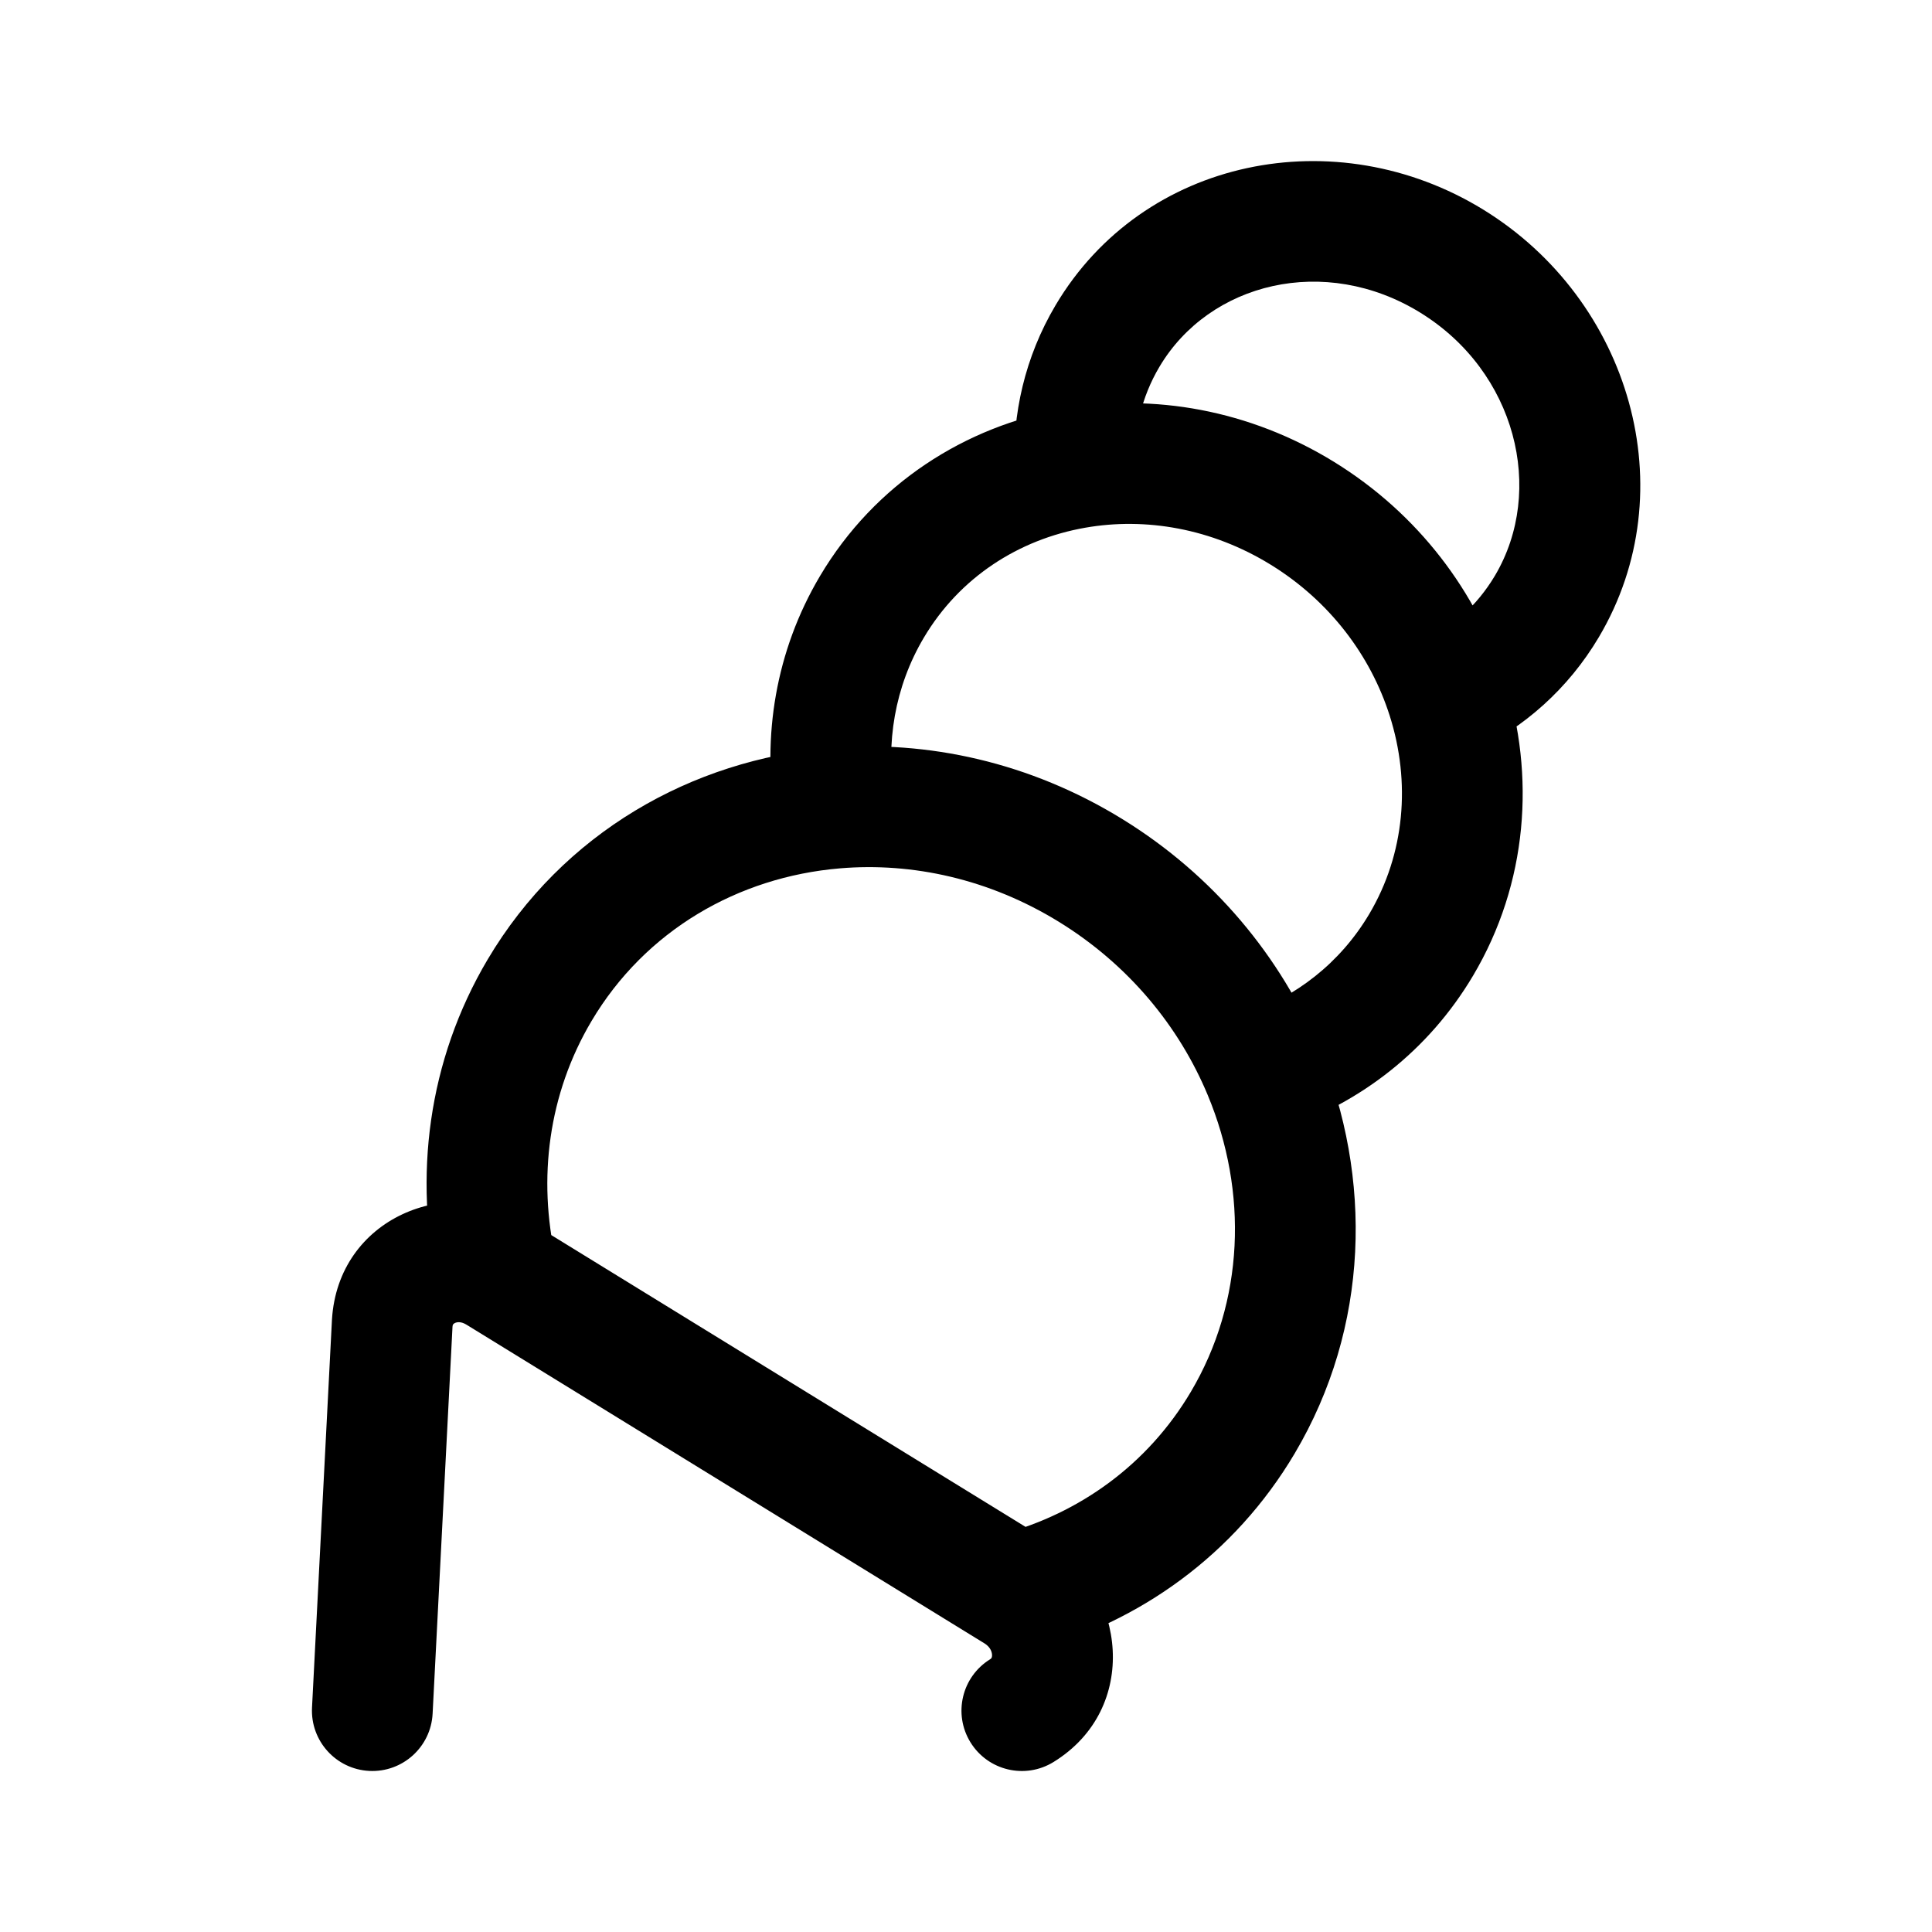
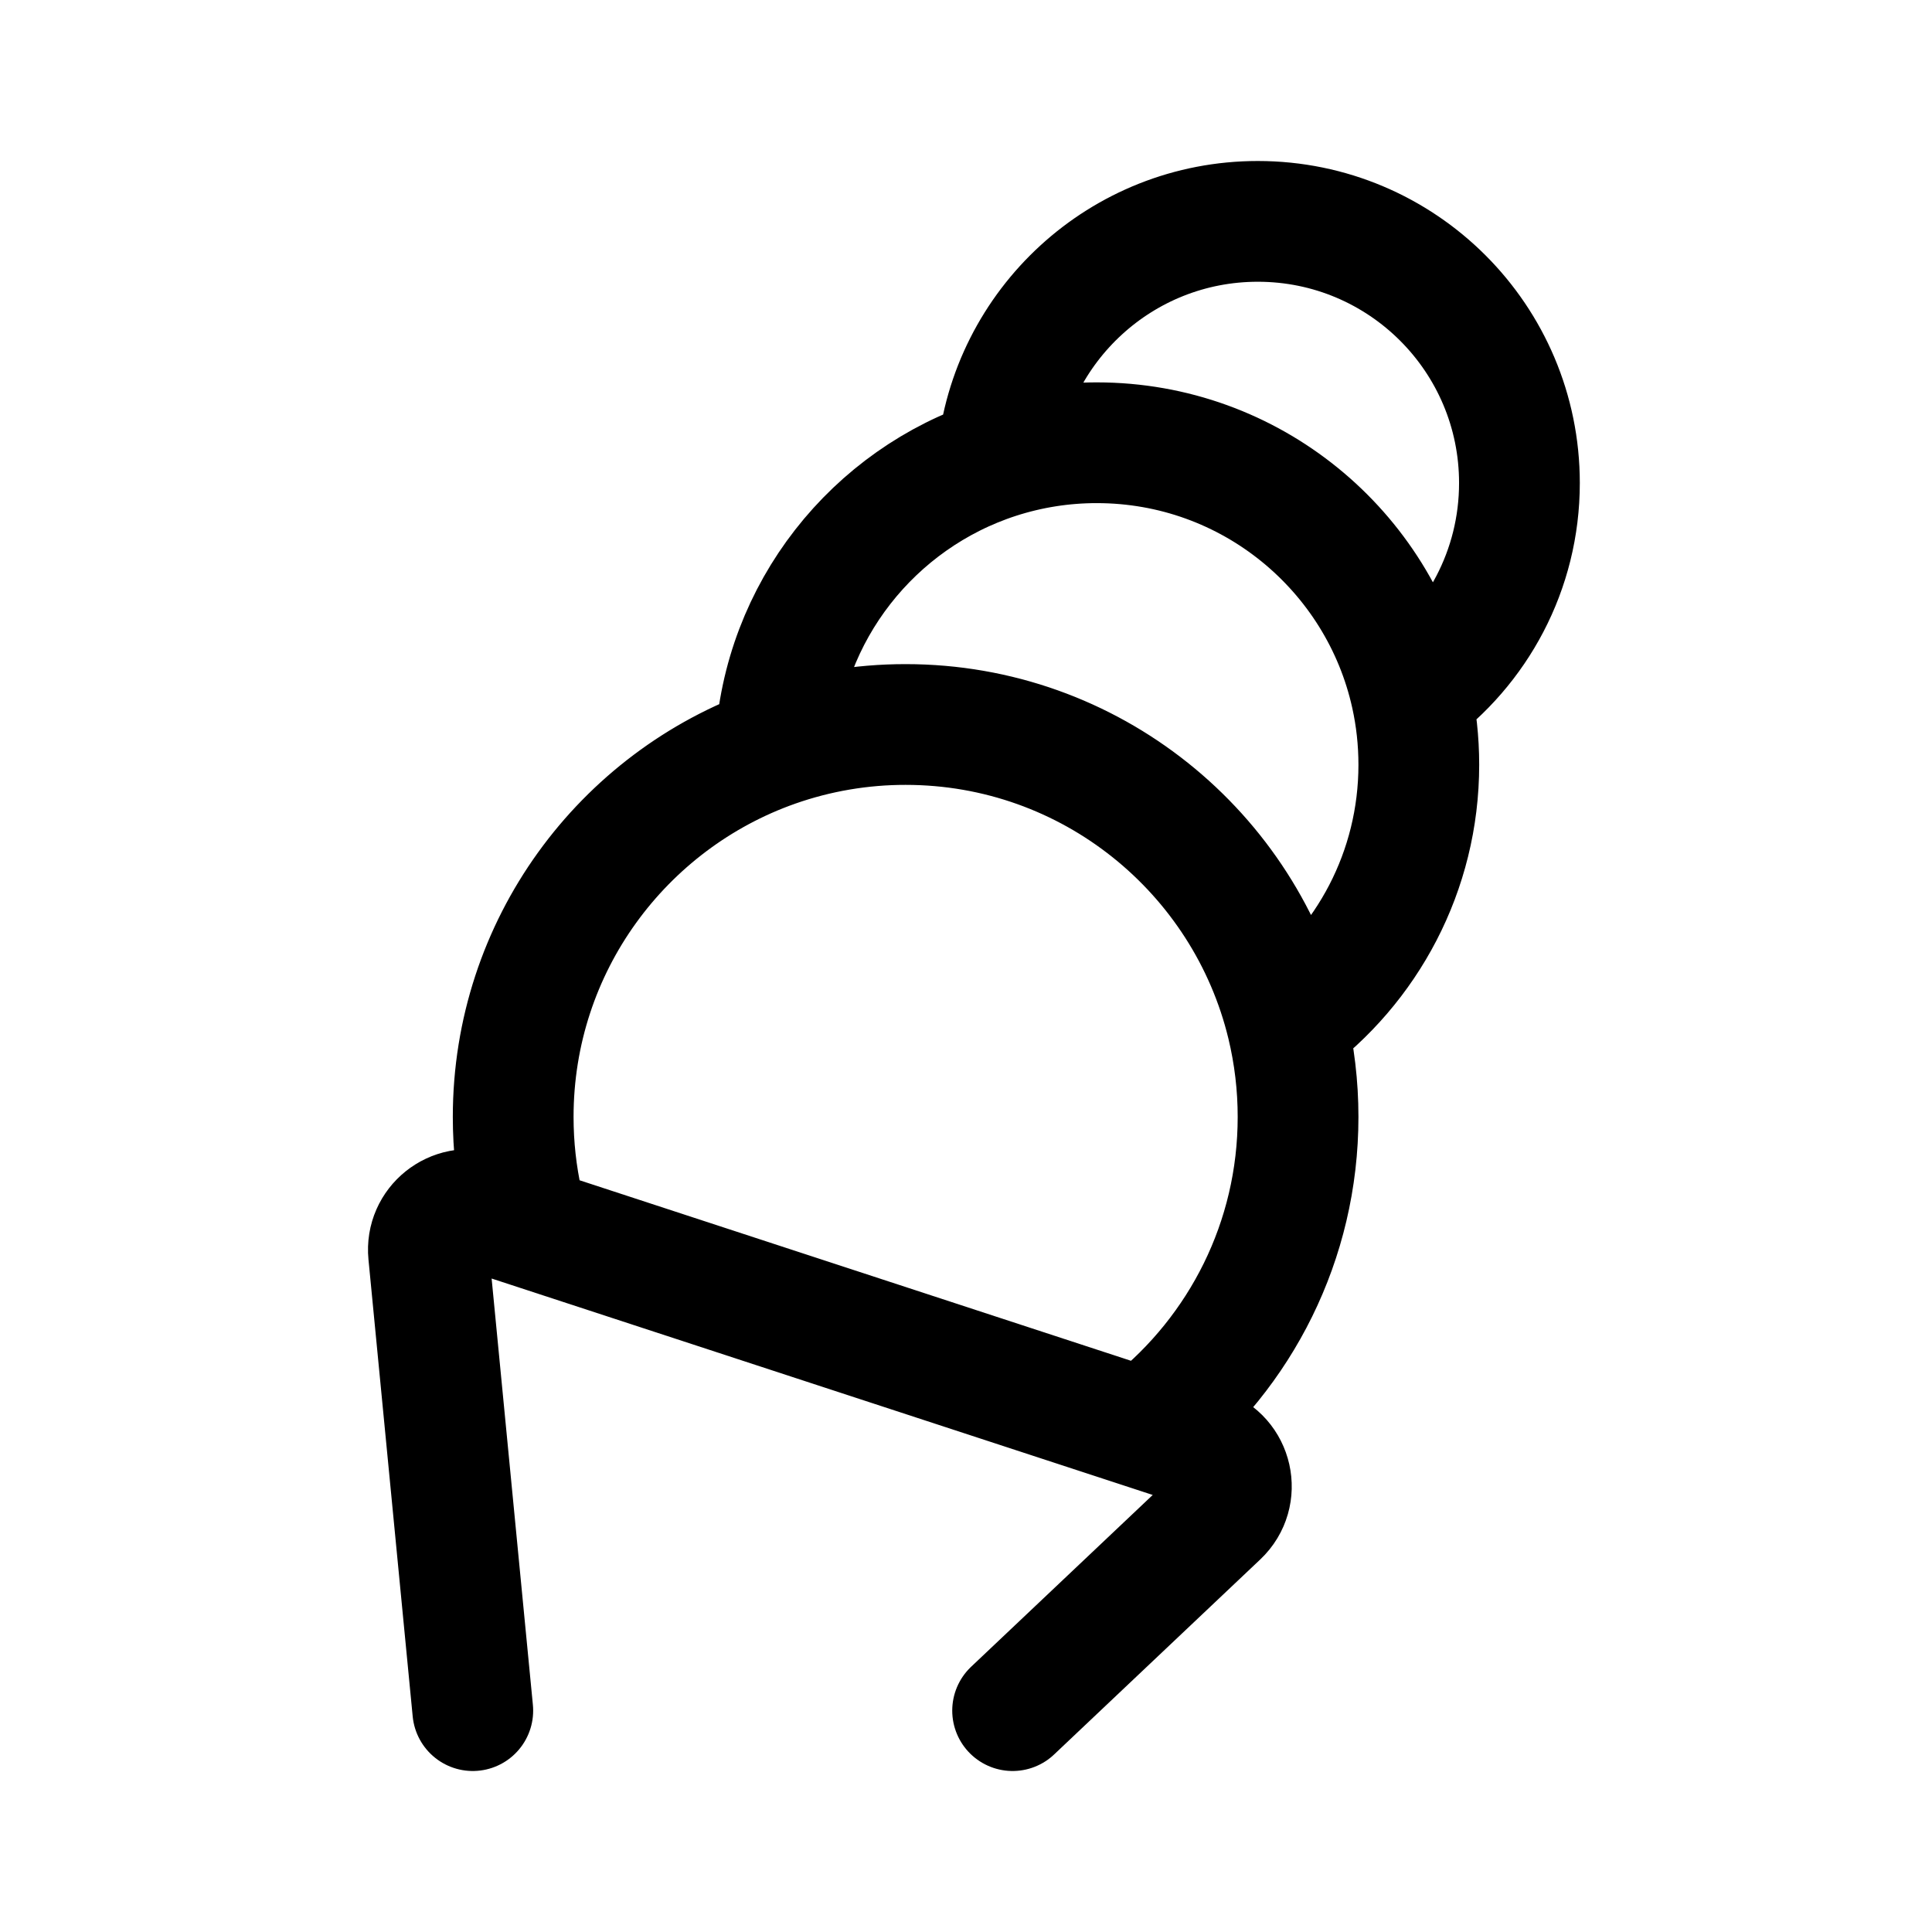
- <svg xmlns="http://www.w3.org/2000/svg" width="192" height="192" viewBox="0 0 192 192" fill="none">
-   <path d="M110.061 33.396L115.221 36.456L115.221 36.456L110.061 33.396ZM153.73 60.263L158.89 63.323L158.89 63.323L153.73 60.263ZM143.823 69.302L138.106 71.122L138.106 71.122L143.823 69.302ZM141.235 93.894L136.075 90.833L136.075 90.833L141.235 93.894ZM106.815 46.533L107.852 52.443L107.852 52.443L106.815 46.533ZM86.649 60.31L91.81 63.37L91.81 63.37L86.649 60.31ZM82.965 80.317L83.469 86.296L83.469 86.296L82.965 80.317ZM53.626 98.407L48.465 95.347L48.465 95.347L53.626 98.407ZM108.371 86.497L105.227 91.607L105.227 91.607L108.371 86.497ZM123.496 141.394L128.657 144.455L128.657 144.455L123.496 141.394ZM100.978 158.205L104.122 153.095L104.122 153.095L100.978 158.205ZM49.495 126.531L52.639 121.421L52.639 121.421L49.495 126.531ZM38.979 131.503L32.99 131.143C32.989 131.161 32.988 131.178 32.987 131.195L38.979 131.503ZM98.397 164.896C95.578 166.637 94.705 170.334 96.446 173.154C98.188 175.973 101.885 176.846 104.704 175.104L101.551 170L98.397 164.896ZM31.008 169.692C30.838 173.001 33.383 175.822 36.692 175.992C40.001 176.162 42.822 173.617 42.992 170.308L37 170L31.008 169.692ZM110.061 33.396L115.221 36.456C120.19 28.077 131.655 25.231 141.132 31.062L144.276 25.951L147.42 20.841C132.78 11.834 113.607 15.653 104.9 30.335L110.061 33.396ZM144.276 25.951L141.132 31.062C150.661 36.925 153.584 48.745 148.569 57.202L153.73 60.263L158.89 63.323C167.551 48.719 162.009 29.817 147.42 20.841L144.276 25.951ZM153.73 60.263L148.569 57.202C146.783 60.214 144.224 62.464 141.241 63.886L143.823 69.302L146.405 74.718C151.453 72.311 155.844 68.46 158.89 63.323L153.73 60.263ZM129.419 51.005L126.275 56.115C132.166 59.739 136.214 65.179 138.106 71.122L143.823 69.302L149.54 67.482C146.794 58.857 140.952 51.056 132.563 45.894L129.419 51.005ZM143.823 69.302L138.106 71.122C140.208 77.726 139.626 84.844 136.075 90.833L141.235 93.894L146.396 96.954C151.842 87.771 152.591 77.064 149.54 67.482L143.823 69.302ZM106.815 46.533L112.809 46.261C112.654 42.854 113.434 39.47 115.221 36.456L110.061 33.396L104.9 30.335C101.855 35.469 100.566 41.19 100.822 46.806L106.815 46.533ZM86.649 60.31L91.81 63.37C95.356 57.391 101.226 53.605 107.852 52.443L106.815 46.533L105.779 40.624C95.941 42.349 86.94 48.057 81.488 57.249L86.649 60.31ZM106.815 46.533L107.852 52.443C113.82 51.397 120.387 52.493 126.275 56.115L129.419 51.005L132.563 45.894C124.17 40.731 114.628 39.072 105.779 40.624L106.815 46.533ZM82.965 80.317L88.887 79.356C87.997 73.87 88.914 68.254 91.81 63.37L86.649 60.31L81.488 57.249C77.06 64.717 75.733 73.211 77.042 81.278L82.965 80.317ZM53.626 98.407L58.786 101.468C64.118 92.478 73.338 87.151 83.469 86.296L82.965 80.317L82.46 74.338C68.762 75.494 55.922 82.772 48.465 95.347L53.626 98.407ZM82.965 80.317L83.469 86.296C90.669 85.688 98.307 87.35 105.227 91.607L108.371 86.497L111.515 81.386C102.4 75.778 92.202 73.516 82.46 74.338L82.965 80.317ZM141.235 93.894L136.075 90.833C133.181 95.712 128.756 99.114 123.644 100.841L125.564 106.525L127.484 112.21C135.172 109.613 141.964 104.427 146.396 96.954L141.235 93.894ZM108.371 86.497L105.227 91.607C112.148 95.865 117.178 102.001 120.025 108.833L125.564 106.525L131.102 104.218C127.308 95.111 120.628 86.993 111.515 81.386L108.371 86.497ZM125.564 106.525L120.025 108.833C124.037 118.461 123.675 129.33 118.335 138.334L123.496 141.394L128.657 144.455C136.106 131.894 136.432 117.009 131.102 104.218L125.564 106.525ZM100.978 158.205L104.122 153.095L52.639 121.421L49.495 126.531L46.351 131.641L97.834 163.316L100.978 158.205ZM49.495 126.531L52.639 121.421C52.575 121.381 52.511 121.343 52.446 121.304L49.384 126.464L46.322 131.624C46.331 131.629 46.341 131.635 46.351 131.642L49.495 126.531ZM49.384 126.464L52.446 121.304C44.555 116.621 33.598 121.03 32.99 131.143L38.979 131.503L44.968 131.864C44.979 131.689 45.022 131.63 45.032 131.615C45.052 131.586 45.1 131.531 45.204 131.481C45.398 131.388 45.793 131.31 46.322 131.624L49.384 126.464ZM49.384 126.464L55.237 125.142C53.423 117.116 54.496 108.702 58.786 101.468L53.626 98.407L48.465 95.347C42.493 105.417 41.095 117.002 43.532 127.786L49.384 126.464ZM101.551 170L104.704 175.104C113.323 169.78 111.878 158.037 104.313 153.215L101.088 158.274L97.863 163.334C98.395 163.673 98.574 164.129 98.588 164.459C98.594 164.623 98.559 164.721 98.538 164.762C98.527 164.784 98.504 164.829 98.397 164.896L101.551 170ZM101.088 158.274L104.313 153.214C104.249 153.174 104.186 153.134 104.122 153.095L100.978 158.205L97.834 163.316C97.844 163.322 97.854 163.328 97.864 163.334L101.088 158.274ZM123.496 141.394L118.335 138.334C114.049 145.561 107.271 150.401 99.532 152.48L101.088 158.274L102.645 164.069C113.229 161.226 122.681 154.531 128.657 144.455L123.496 141.394ZM38.979 131.503L32.987 131.195L31.008 169.692L37 170L42.992 170.308L44.971 131.811L38.979 131.503Z" fill="black" />
+ <svg xmlns="http://www.w3.org/2000/svg" width="192" height="192" fill="none">
+   <path d="m100.632 170 20.488-19.383c2.202-2.083 1.376-5.764-1.505-6.707l-71.8-23.506c-2.742-.898-5.503 1.315-5.225 4.187L46.985 170M99.113 45.556A31.98 31.98 0 0 1 109 44c15.291 0 28.077 10.725 31.246 25.063M99.113 45.556C100.345 32.343 111.465 22 125 22c14.359 0 26 11.64 26 26 0 8.664-4.238 16.338-10.754 21.063M99.113 45.556c-12.29 3.989-21.32 15.212-22.063 28.646m63.196-5.139c.494 2.234.754 4.555.754 6.937 0 10.598-5.152 19.992-13.088 25.816M77.05 74.202C61.876 79.542 51 94 51 111c0 2.919.32 5.764.929 8.5m25.12-45.298A38.939 38.939 0 0 1 90 72c18.376 0 33.783 12.709 37.912 29.816m0 0A39.096 39.096 0 0 1 129 111c0 12.347-5.738 23.354-14.692 30.5" stroke="#000" stroke-width="12" stroke-linecap="round" stroke-linejoin="round" />
</svg>
